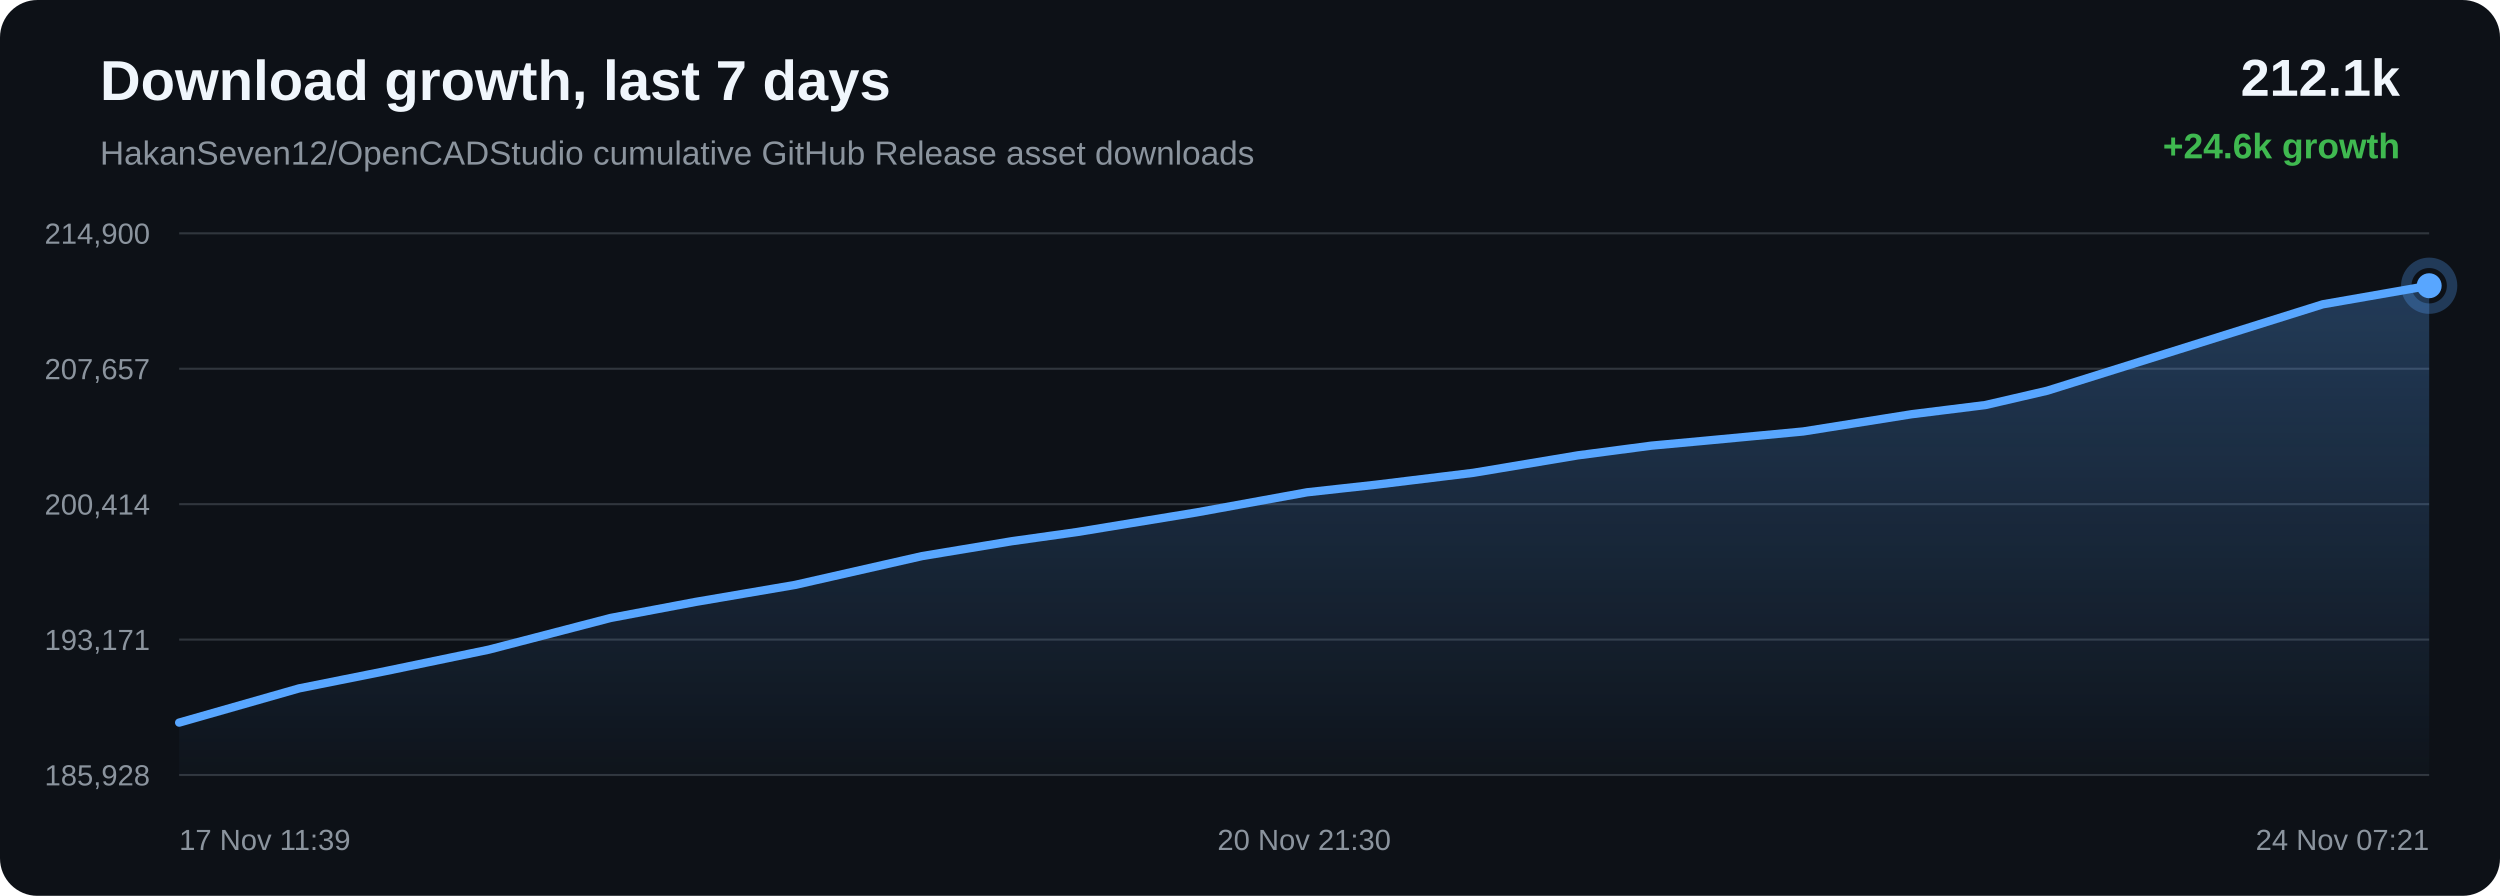
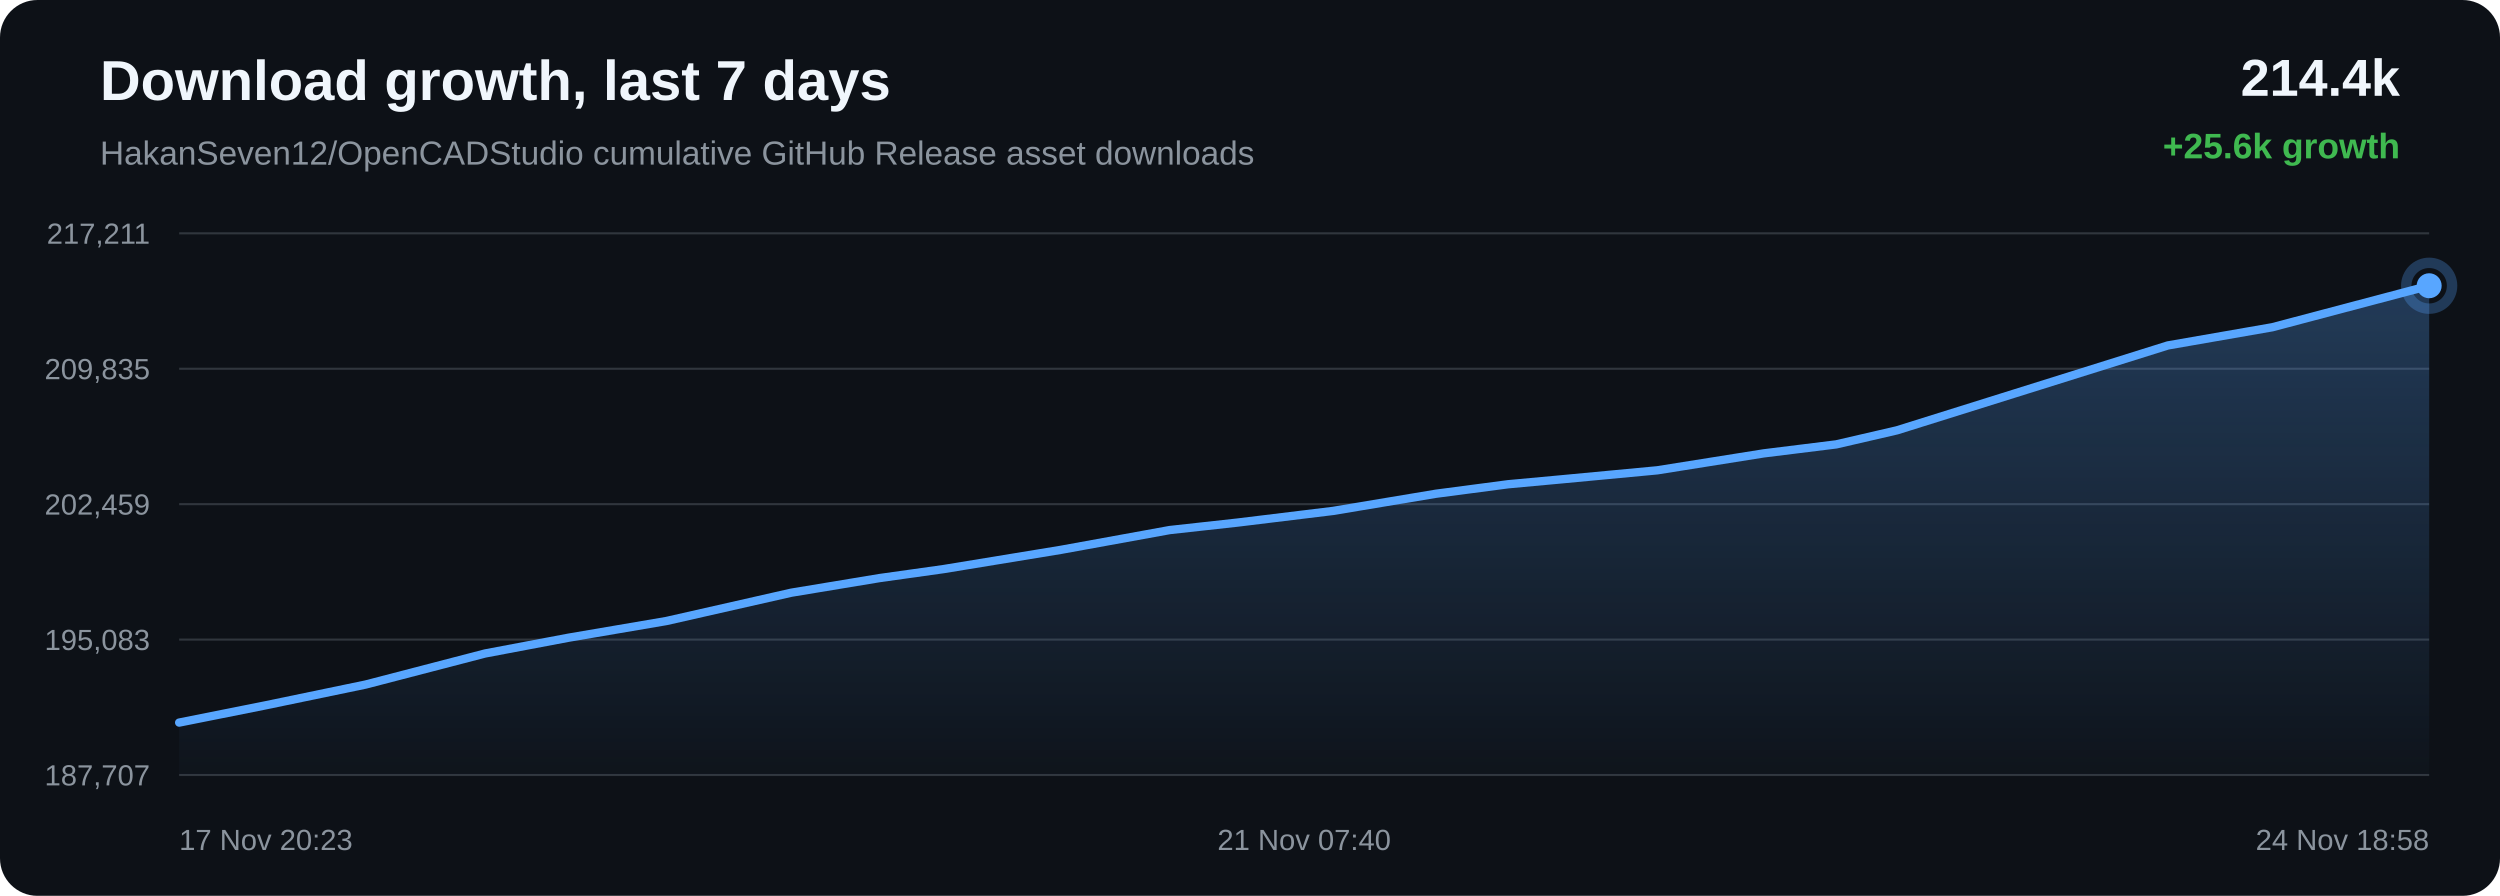
<svg xmlns="http://www.w3.org/2000/svg" width="1200" height="430" viewBox="0 0 1200 430">
  <defs>
    <linearGradient id="area" x1="0" x2="0" y1="0" y2="1">
      <stop offset="0%" stop-color="#58a6ff" stop-opacity="0.28" />
      <stop offset="100%" stop-color="#58a6ff" stop-opacity="0.02" />
    </linearGradient>
  </defs>
  <rect width="100%" height="100%" rx="18" fill="#0d1117" />
  <text x="48" y="48" fill="#f0f6fc" font-family="Arial, sans-serif" font-size="27" font-weight="700">Download growth, last 7 days</text>
  <text x="48" y="79" fill="#8b949e" font-family="Arial, sans-serif" font-size="16">HakanSeven12/OpenCADStudio cumulative GitHub Release asset downloads</text>
-   <text x="1152" y="46" text-anchor="end" fill="#f0f6fc" font-family="Arial, sans-serif" font-size="25" font-weight="700">212.1k</text>
-   <text x="1152" y="76" text-anchor="end" fill="#3fb950" font-family="Arial, sans-serif" font-size="17" font-weight="700">+24.6k growth</text>
+   <text x="1152" y="46" text-anchor="end" fill="#f0f6fc" font-family="Arial, sans-serif" font-size="25" font-weight="700">214.4k</text>
+   <text x="1152" y="76" text-anchor="end" fill="#3fb950" font-family="Arial, sans-serif" font-size="17" font-weight="700">+25.6k growth</text>
  <line x1="86" y1="112.00" x2="1166" y2="112.00" stroke="#30363d" stroke-width="1" />
  <line x1="86" y1="177.00" x2="1166" y2="177.00" stroke="#30363d" stroke-width="1" />
  <line x1="86" y1="242.00" x2="1166" y2="242.00" stroke="#30363d" stroke-width="1" />
  <line x1="86" y1="307.00" x2="1166" y2="307.00" stroke="#30363d" stroke-width="1" />
  <line x1="86" y1="372.00" x2="1166" y2="372.00" stroke="#30363d" stroke-width="1" />
-   <text x="72" y="117.00" text-anchor="end" fill="#8b949e" font-family="Arial, sans-serif" font-size="14">214,900</text>
-   <text x="72" y="182.00" text-anchor="end" fill="#8b949e" font-family="Arial, sans-serif" font-size="14">207,657</text>
-   <text x="72" y="247.00" text-anchor="end" fill="#8b949e" font-family="Arial, sans-serif" font-size="14">200,414</text>
-   <text x="72" y="312.00" text-anchor="end" fill="#8b949e" font-family="Arial, sans-serif" font-size="14">193,171</text>
-   <text x="72" y="377.00" text-anchor="end" fill="#8b949e" font-family="Arial, sans-serif" font-size="14">185,928</text>
-   <path d="M 86.00 346.85 L 143.61 330.41 L 185.39 322.06 L 234.68 311.82 L 293.03 296.63 L 333.84 288.92 L 381.58 280.77 L 442.61 266.92 L 485.68 259.78 L 517.04 255.37 L 574.23 245.98 L 627.39 236.30 L 660.60 232.64 L 707.20 226.95 L 757.43 218.56 L 792.69 213.91 L 818.31 211.55 L 865.58 207.10 L 917.54 198.83 L 952.98 194.42 L 982.67 187.54 L 1039.46 169.75 L 1114.95 146.06 L 1166.00 137.15 L 1166.00 372.00 L 86.00 372.00 Z" fill="url(#area)" />
-   <path d="M 86.00 346.85 L 143.61 330.41 L 185.39 322.06 L 234.68 311.82 L 293.03 296.63 L 333.84 288.92 L 381.58 280.77 L 442.61 266.92 L 485.68 259.78 L 517.04 255.37 L 574.23 245.98 L 627.39 236.30 L 660.60 232.64 L 707.20 226.95 L 757.43 218.56 L 792.69 213.91 L 818.31 211.55 L 865.58 207.10 L 917.54 198.83 L 952.98 194.42 L 982.67 187.54 L 1039.46 169.75 L 1114.95 146.06 L 1166.00 137.15" fill="none" stroke="#58a6ff" stroke-width="4" stroke-linecap="round" stroke-linejoin="round" />
-   <circle cx="1166.00" cy="137.15" r="6" fill="#58a6ff" />
-   <circle cx="1166.00" cy="137.15" r="11" fill="none" stroke="#58a6ff" stroke-opacity="0.28" stroke-width="5" />
-   <text x="86.00" y="408" text-anchor="start" fill="#8b949e" font-family="Arial, sans-serif" font-size="14">17 Nov 11:39</text>
-   <text x="626.00" y="408" text-anchor="middle" fill="#8b949e" font-family="Arial, sans-serif" font-size="14">20 Nov 21:30</text>
-   <text x="1166.00" y="408" text-anchor="end" fill="#8b949e" font-family="Arial, sans-serif" font-size="14">24 Nov 07:21</text>
+   <text x="72" y="117.00" text-anchor="end" fill="#8b949e" font-family="Arial, sans-serif" font-size="14">217,211</text>
+   <text x="72" y="182.00" text-anchor="end" fill="#8b949e" font-family="Arial, sans-serif" font-size="14">209,835</text>
+   <text x="72" y="247.00" text-anchor="end" fill="#8b949e" font-family="Arial, sans-serif" font-size="14">202,459</text>
+   <text x="72" y="312.00" text-anchor="end" fill="#8b949e" font-family="Arial, sans-serif" font-size="14">195,083</text>
+   <text x="72" y="377.00" text-anchor="end" fill="#8b949e" font-family="Arial, sans-serif" font-size="14">187,707</text>
+   <path d="M 86.00 346.84 L 127.06 338.64 L 175.50 328.58 L 232.84 313.67 L 272.95 306.09 L 319.86 298.09 L 379.84 284.49 L 422.16 277.48 L 452.99 273.15 L 509.18 263.93 L 561.43 254.43 L 594.07 250.83 L 639.86 245.24 L 689.22 237.00 L 723.87 232.44 L 749.05 230.12 L 795.50 225.75 L 846.57 217.62 L 881.40 213.30 L 910.57 206.55 L 966.38 189.07 L 1040.58 165.81 L 1090.74 157.07 L 1166.00 137.16 L 1166.00 372.00 L 86.00 372.00 Z" fill="url(#area)" />
+   <path d="M 86.00 346.84 L 127.06 338.64 L 175.50 328.58 L 232.84 313.67 L 272.95 306.09 L 319.86 298.09 L 379.84 284.49 L 422.16 277.48 L 452.99 273.15 L 509.18 263.93 L 561.43 254.43 L 594.07 250.83 L 639.86 245.24 L 689.22 237.00 L 723.87 232.44 L 749.05 230.12 L 795.50 225.75 L 846.57 217.62 L 881.40 213.30 L 910.57 206.55 L 966.38 189.07 L 1040.58 165.81 L 1090.74 157.07 L 1166.00 137.16" fill="none" stroke="#58a6ff" stroke-width="4" stroke-linecap="round" stroke-linejoin="round" />
+   <circle cx="1166.00" cy="137.16" r="6" fill="#58a6ff" />
+   <circle cx="1166.00" cy="137.16" r="11" fill="none" stroke="#58a6ff" stroke-opacity="0.28" stroke-width="5" />
+   <text x="86.00" y="408" text-anchor="start" fill="#8b949e" font-family="Arial, sans-serif" font-size="14">17 Nov 20:23</text>
+   <text x="626.00" y="408" text-anchor="middle" fill="#8b949e" font-family="Arial, sans-serif" font-size="14">21 Nov 07:40</text>
+   <text x="1166.00" y="408" text-anchor="end" fill="#8b949e" font-family="Arial, sans-serif" font-size="14">24 Nov 18:58</text>
</svg>
